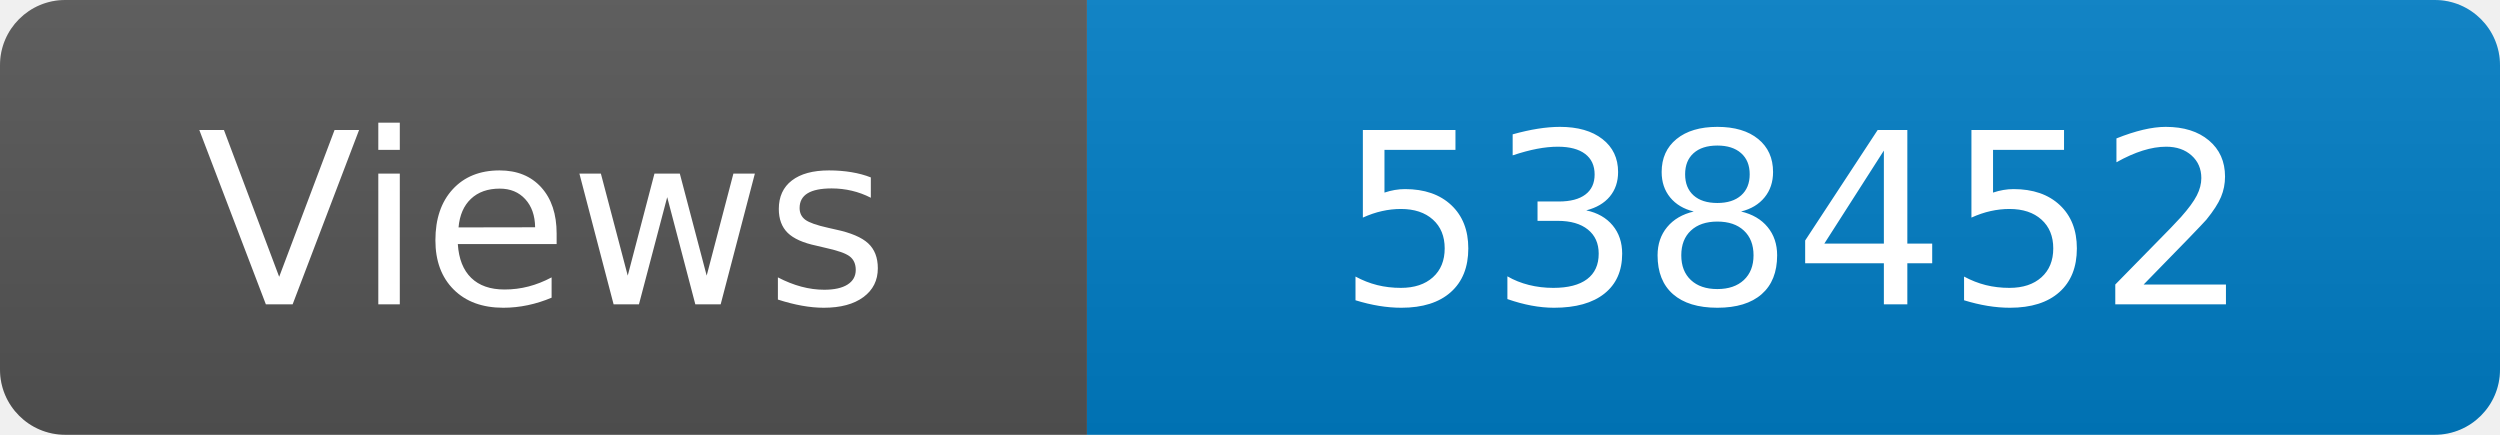
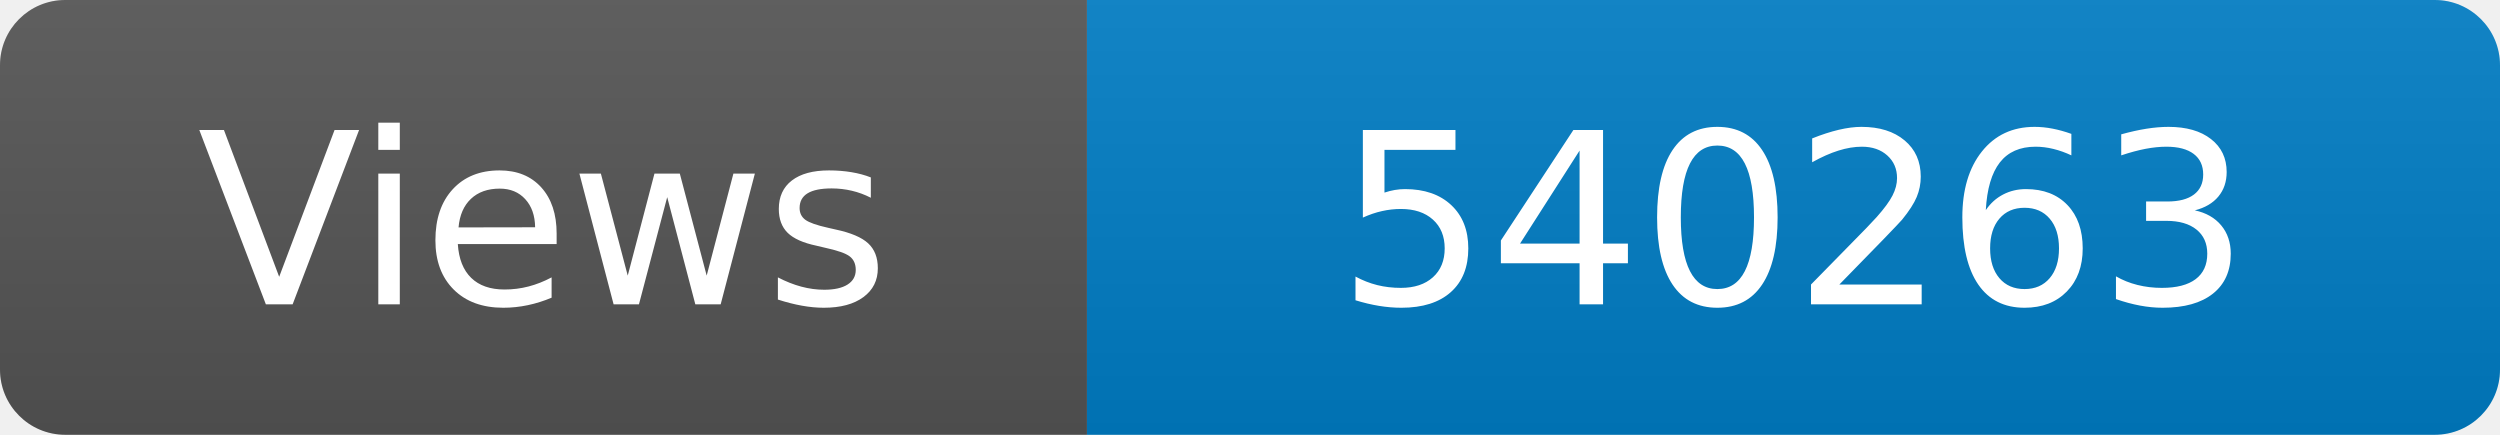
<svg xmlns="http://www.w3.org/2000/svg" width="115" height="20" role="img" aria-label="Maintained?: yes">
  <linearGradient id="s" x2="0" y2="100%">
    <stop offset="0" stop-color="#bbb" stop-opacity=".1" />
    <stop offset="1" stop-opacity=".1" />
  </linearGradient>
  <clipPath id="r">
    <rect width="115" height="20" rx="3" fill="#fff" />
  </clipPath>
  <g clip-path="url(#r)">
    <rect width="50" height="20" fill="#555" />
    <rect x="50" width="160" height="20" fill="#007ec6" />
    <rect width="115" height="20" fill="url(#s)" />
  </g>
  <g fill="#fff" text-anchor="middle" font-family="Verdana,Geneva,DejaVu Sans,sans-serif" font-size="110">
    <text x="250" y="140" transform="scale(.1)" fill="#fff">Views</text>
-     <text x="825" y="140" transform="scale(.1)" fill="#fff">538452</text>
+     <text x="825" y="140" transform="scale(.1)" fill="#fff">540263</text>
  </g>
</svg>
